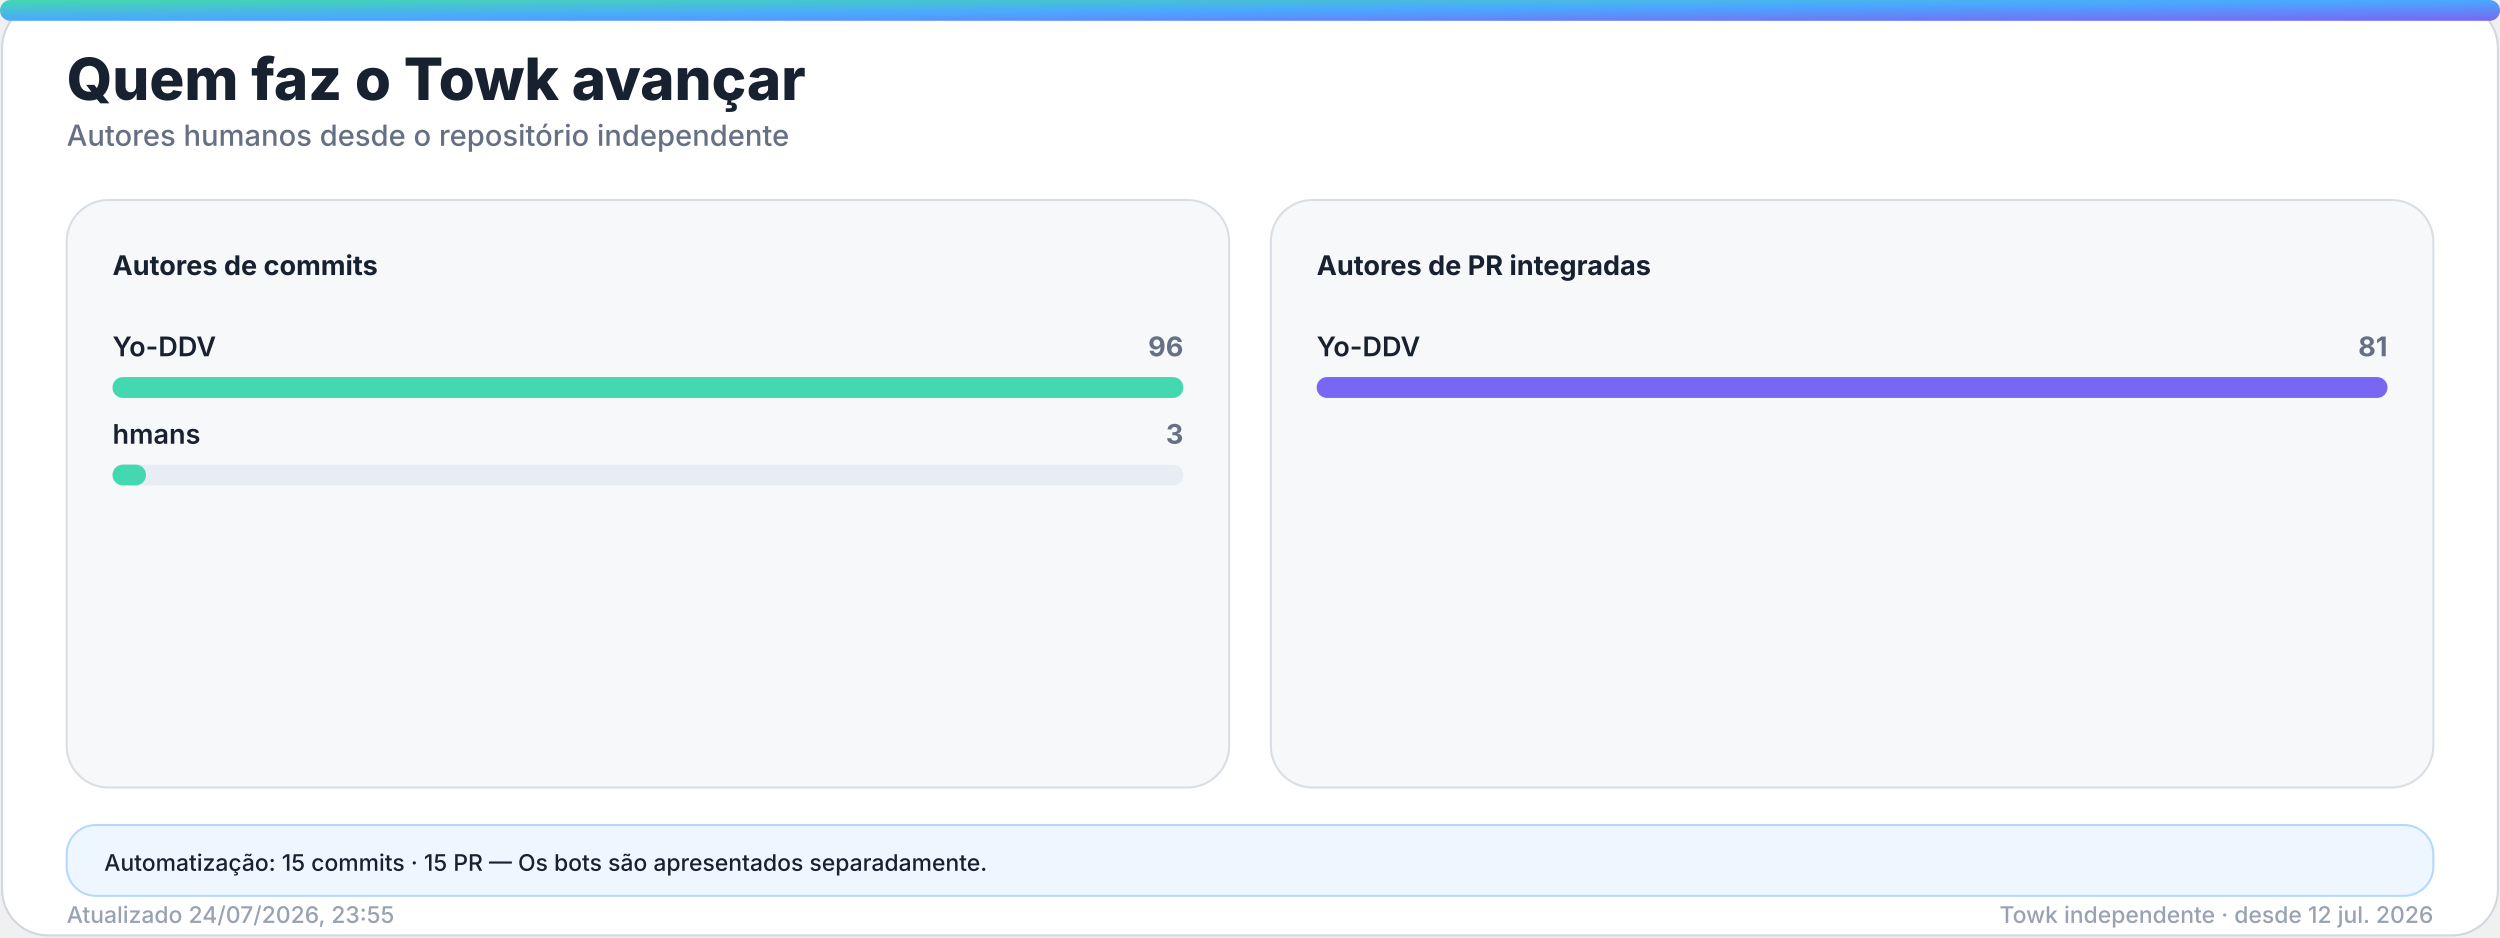
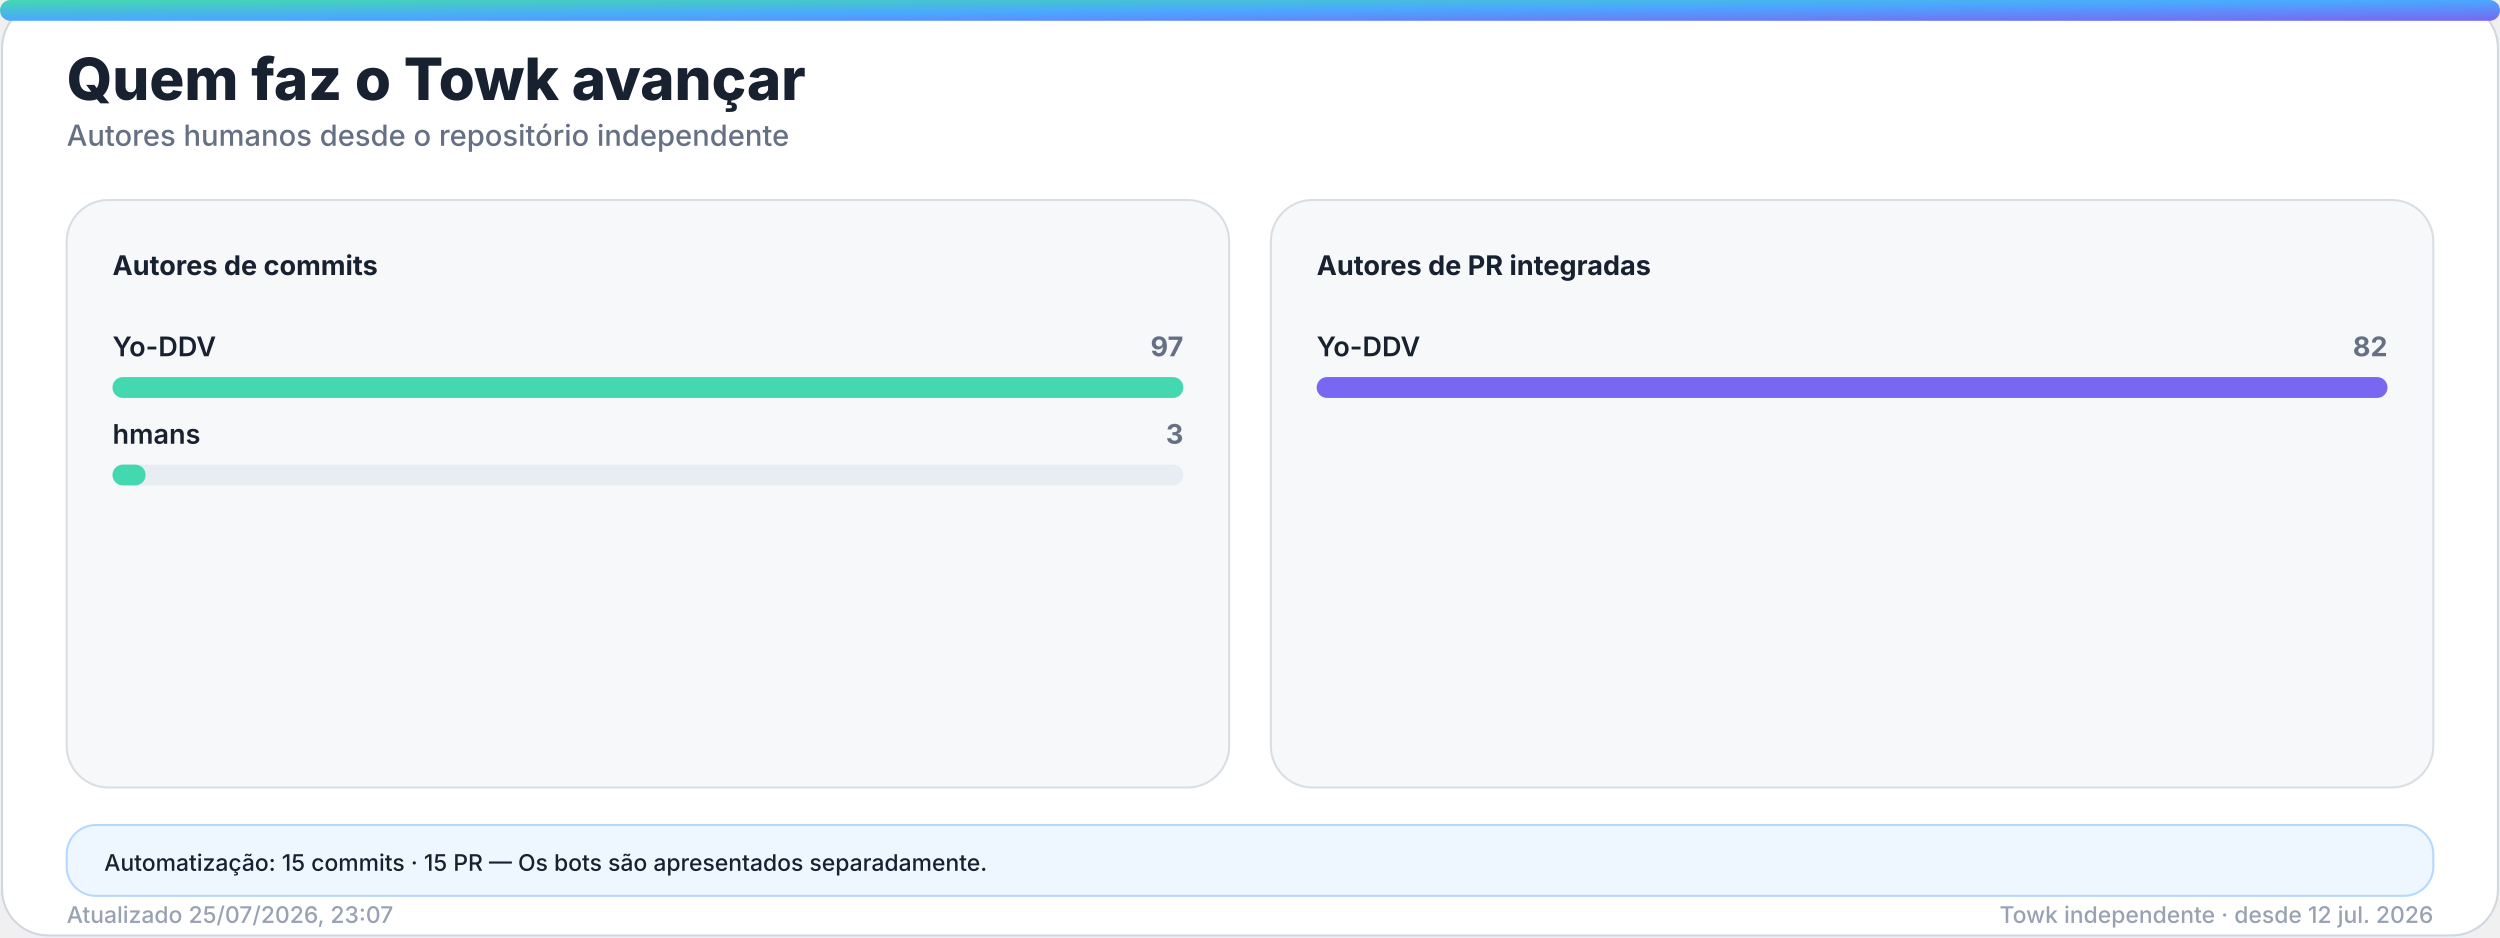
<svg xmlns="http://www.w3.org/2000/svg" width="1200" height="450" viewBox="0 0 1200 450" role="img" aria-labelledby="title desc">
  <defs>
    <linearGradient id="accent" x1="0" y1="0" x2="1" y2="1">
      <stop offset="0%" stop-color="#43d8b0" />
      <stop offset="50%" stop-color="#4aa8ff" />
      <stop offset="100%" stop-color="#7867f2" />
    </linearGradient>
    <linearGradient id="accent-soft" x1="0" y1="0" x2="1" y2="1">
      <stop offset="0%" stop-color="#43d8b0" stop-opacity="0.24" />
      <stop offset="100%" stop-color="#7867f2" stop-opacity="0.18" />
    </linearGradient>
    <filter id="glow" x="-30%" y="-30%" width="160%" height="160%">
      <feGaussianBlur stdDeviation="18" />
    </filter>
  </defs>
  <style>
    .bg { fill: #ffffff; stroke: #d0d7de; }
    .panel { fill: #f6f8fa; stroke: #d8dee4; }
    .panel-strong { fill: #eef7ff; stroke: #b6d8ff; }
    .ink { fill: #18212f; }
    .muted { fill: #667085; }
    .faint { fill: #98a2b3; }
    .grid { stroke: #dfe5ec; }
    .track { fill: #e7edf3; }
    .title { font: 800 28px -apple-system, BlinkMacSystemFont, "Segoe UI", sans-serif; }
    .subtitle { font: 500 14px -apple-system, BlinkMacSystemFont, "Segoe UI", sans-serif; }
    .kpi { font: 800 32px -apple-system, BlinkMacSystemFont, "Segoe UI", sans-serif; }
    .label { font: 650 13px -apple-system, BlinkMacSystemFont, "Segoe UI", sans-serif; }
    .small { font: 500 11px -apple-system, BlinkMacSystemFont, "Segoe UI", sans-serif; }
    .body { font: 600 13px -apple-system, BlinkMacSystemFont, "Segoe UI", sans-serif; }
    .hero-eyebrow { font: 800 14px -apple-system, BlinkMacSystemFont, "Segoe UI", sans-serif; letter-spacing: 2px; }
    .hero-title { font: 850 48px -apple-system, BlinkMacSystemFont, "Segoe UI", sans-serif; }
    .hero-subtitle { font: 550 19px -apple-system, BlinkMacSystemFont, "Segoe UI", sans-serif; }
    .chip { font: 700 12px -apple-system, BlinkMacSystemFont, "Segoe UI", sans-serif; }
    @media (prefers-color-scheme: dark) {
      .bg { fill: #0d1117; stroke: #30363d; }
      .panel { fill: #161b22; stroke: #30363d; }
      .panel-strong { fill: #10263a; stroke: #244d70; }
      .ink { fill: #f0f6fc; }
      .muted { fill: #a7b0bc; }
      .faint { fill: #7d8590; }
      .grid { stroke: #30363d; }
      .track { fill: #27313d; }
    }
  </style>
  <rect class="bg" x="1" y="1" width="1198" height="448" rx="22" />
  <rect x="0" y="0" width="1200" height="10" rx="5" fill="url(#accent)" />
  <text class="title ink" x="32" y="48">Quem faz o Towk avançar</text>
  <text class="subtitle muted" x="32" y="70">Autores humanos desde o repositório independente</text>
  <g>
    <rect class="panel" x="32" y="96" width="558" height="282" rx="20" />
    <text class="label ink" x="54" y="132">Autores de commits</text>
    <g>
      <text class="body ink" x="54" y="171">Yo-DDV</text>
-       <text class="label muted" x="568" y="171" text-anchor="end">96</text>
+       <text class="label muted" x="568" y="171" text-anchor="end">97</text>
      <rect class="track" x="54" y="181" width="514" height="10" rx="5" />
      <rect x="54" y="181" width="514.0" height="10" rx="5" fill="#43d8b0" />
    </g>
    <g>
      <text class="body ink" x="54" y="213">hmans</text>
      <text class="label muted" x="568" y="213" text-anchor="end">3</text>
      <rect class="track" x="54" y="223" width="514" height="10" rx="5" />
-       <rect x="54" y="223" width="16.1" height="10" rx="5" fill="#43d8b0" />
+       <rect x="54" y="223" width="15.9" height="10" rx="5" fill="#43d8b0" />
    </g>
  </g>
  <g>
    <rect class="panel" x="610" y="96" width="558" height="282" rx="20" />
    <text class="label ink" x="632" y="132">Autores de PR integradas</text>
    <g>
      <text class="body ink" x="632" y="171">Yo-DDV</text>
-       <text class="label muted" x="1146" y="171" text-anchor="end">81</text>
+       <text class="label muted" x="1146" y="171" text-anchor="end">82</text>
      <rect class="track" x="632" y="181" width="514" height="10" rx="5" />
      <rect x="632" y="181" width="514.0" height="10" rx="5" fill="#7867f2" />
    </g>
  </g>
  <g>
    <rect class="panel-strong" x="32" y="396" width="1136" height="34" rx="14" />
    <text class="small ink" x="50" y="418">Automatização: 15 commits · 15 PR — Os bots são apresentados separadamente.</text>
  </g>
-   <text class="small faint" x="32" y="443">Atualizado 24/07/2026, 23:55</text>
+   <text class="small faint" x="32" y="443">Atualizado 25/07/2026, 23:07</text>
  <text class="small faint" x="1168" y="443" text-anchor="end">Towk independente · desde 12 jul. 2026</text>
</svg>
